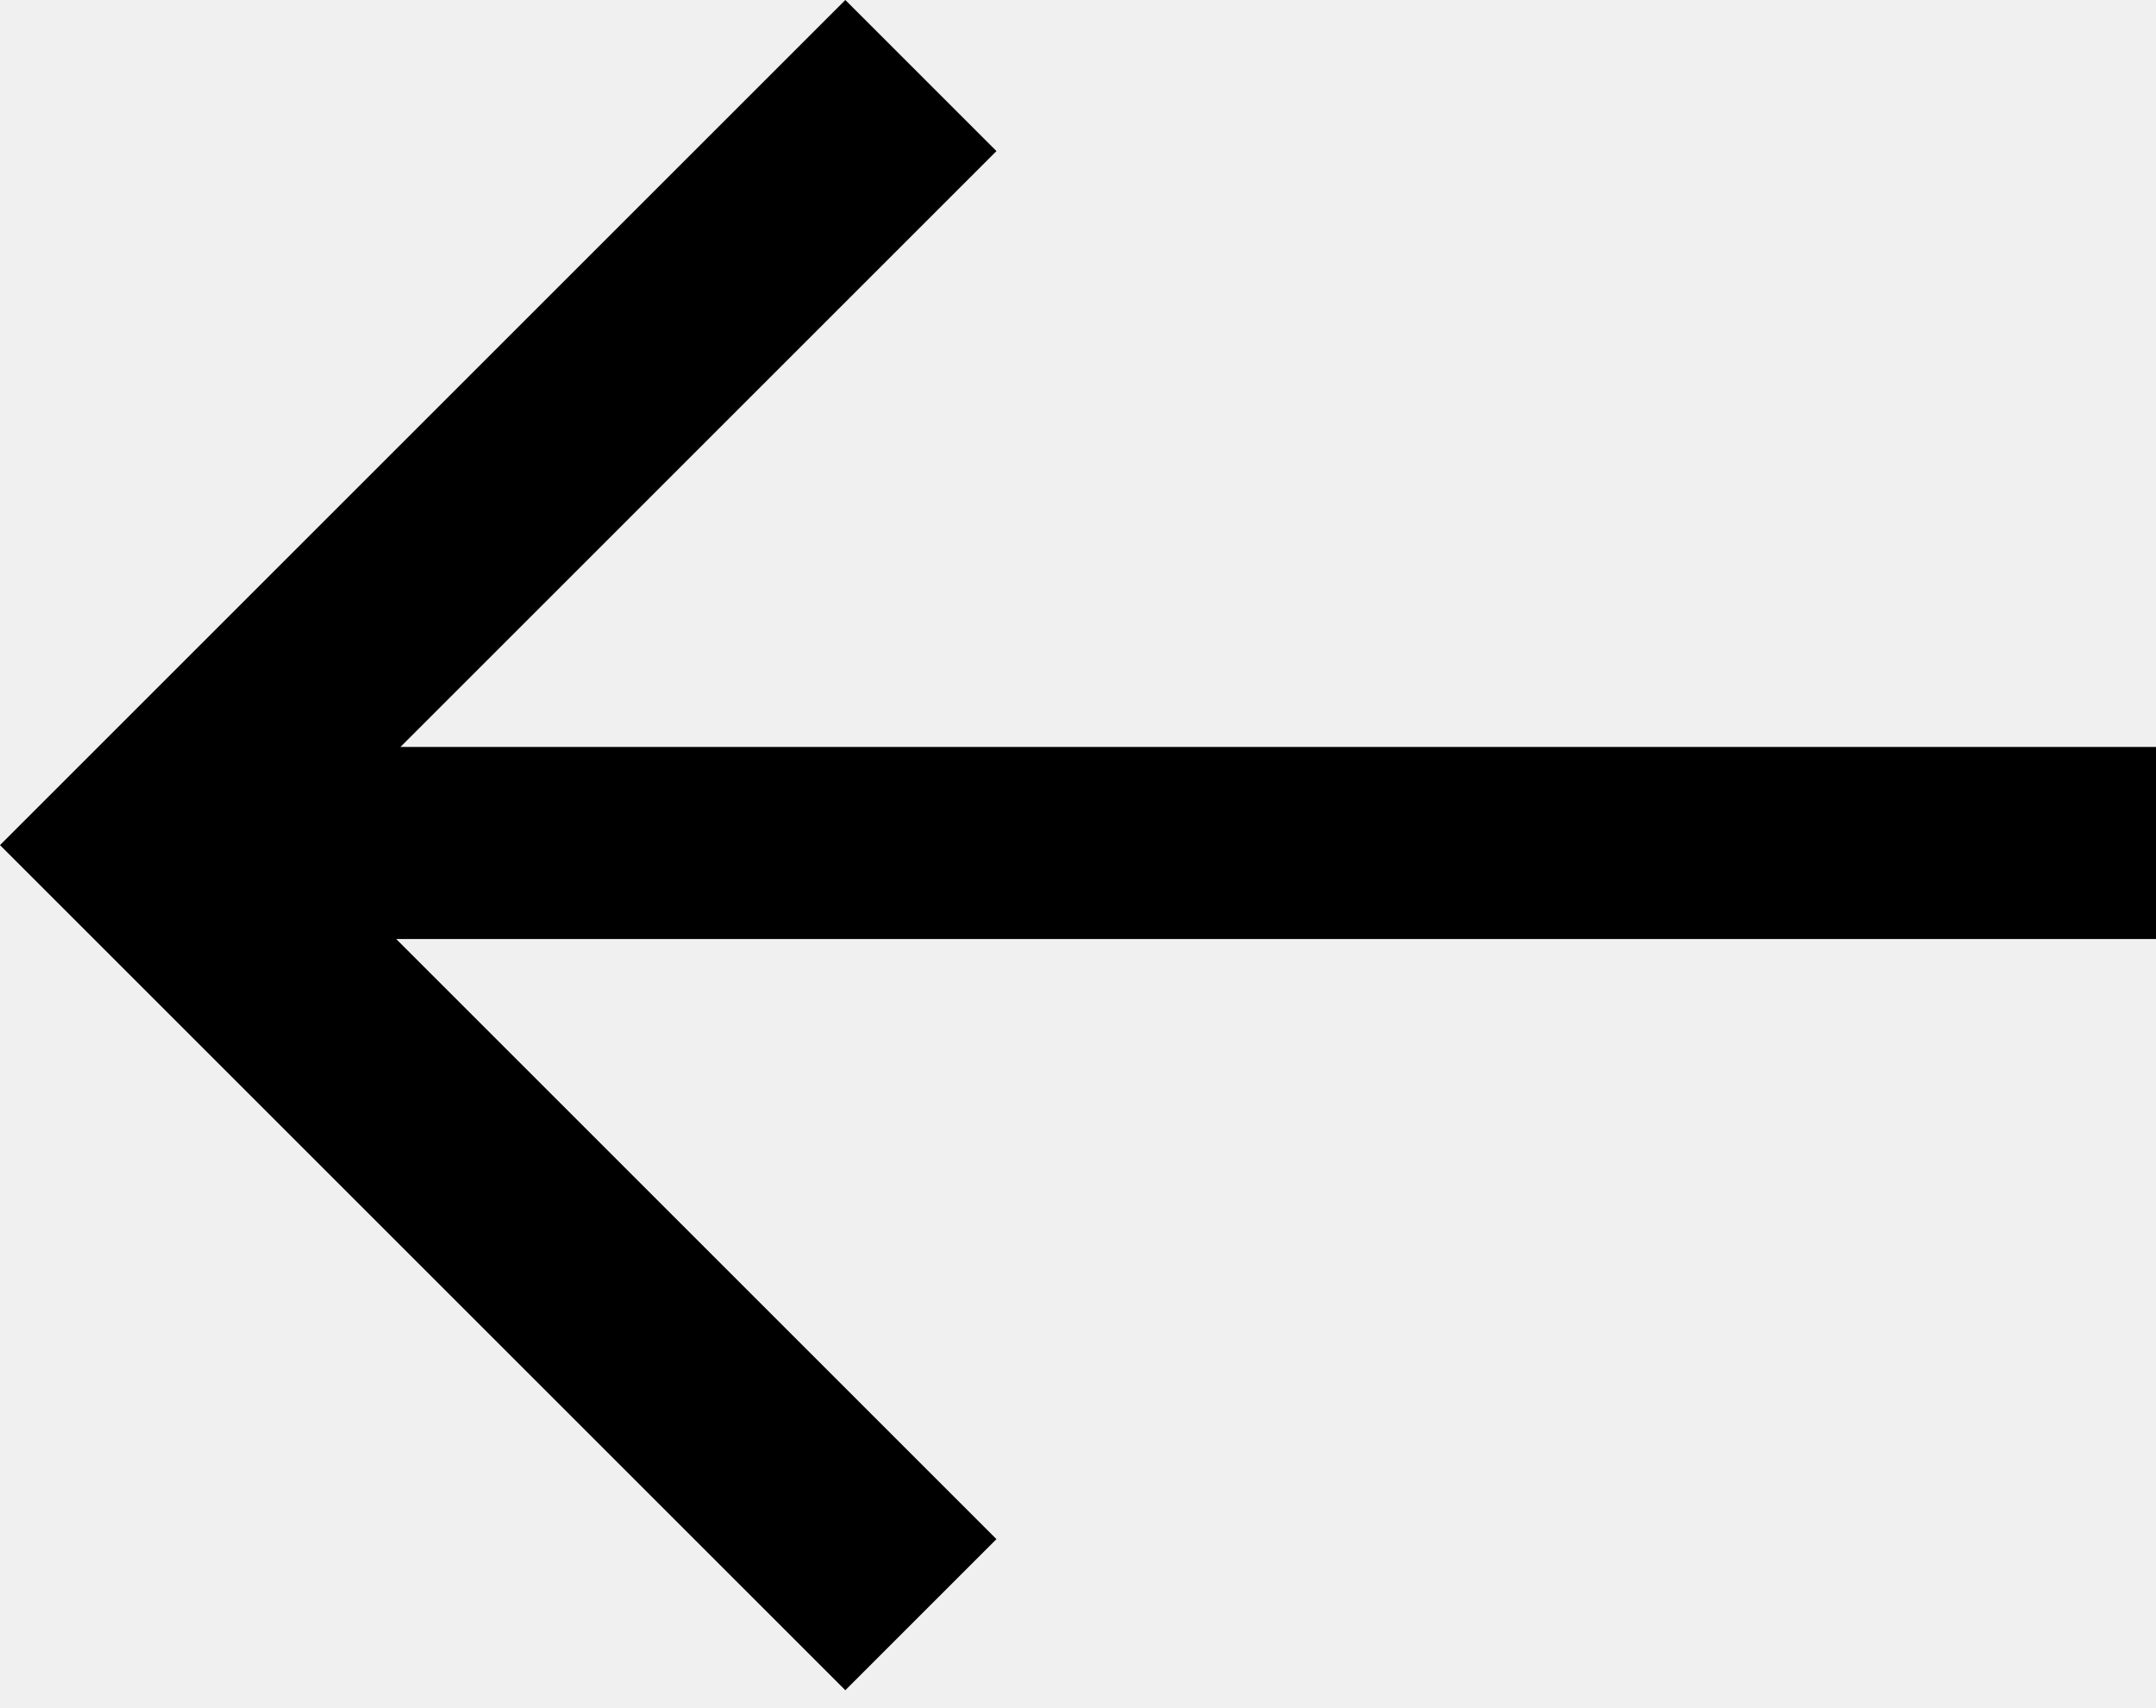
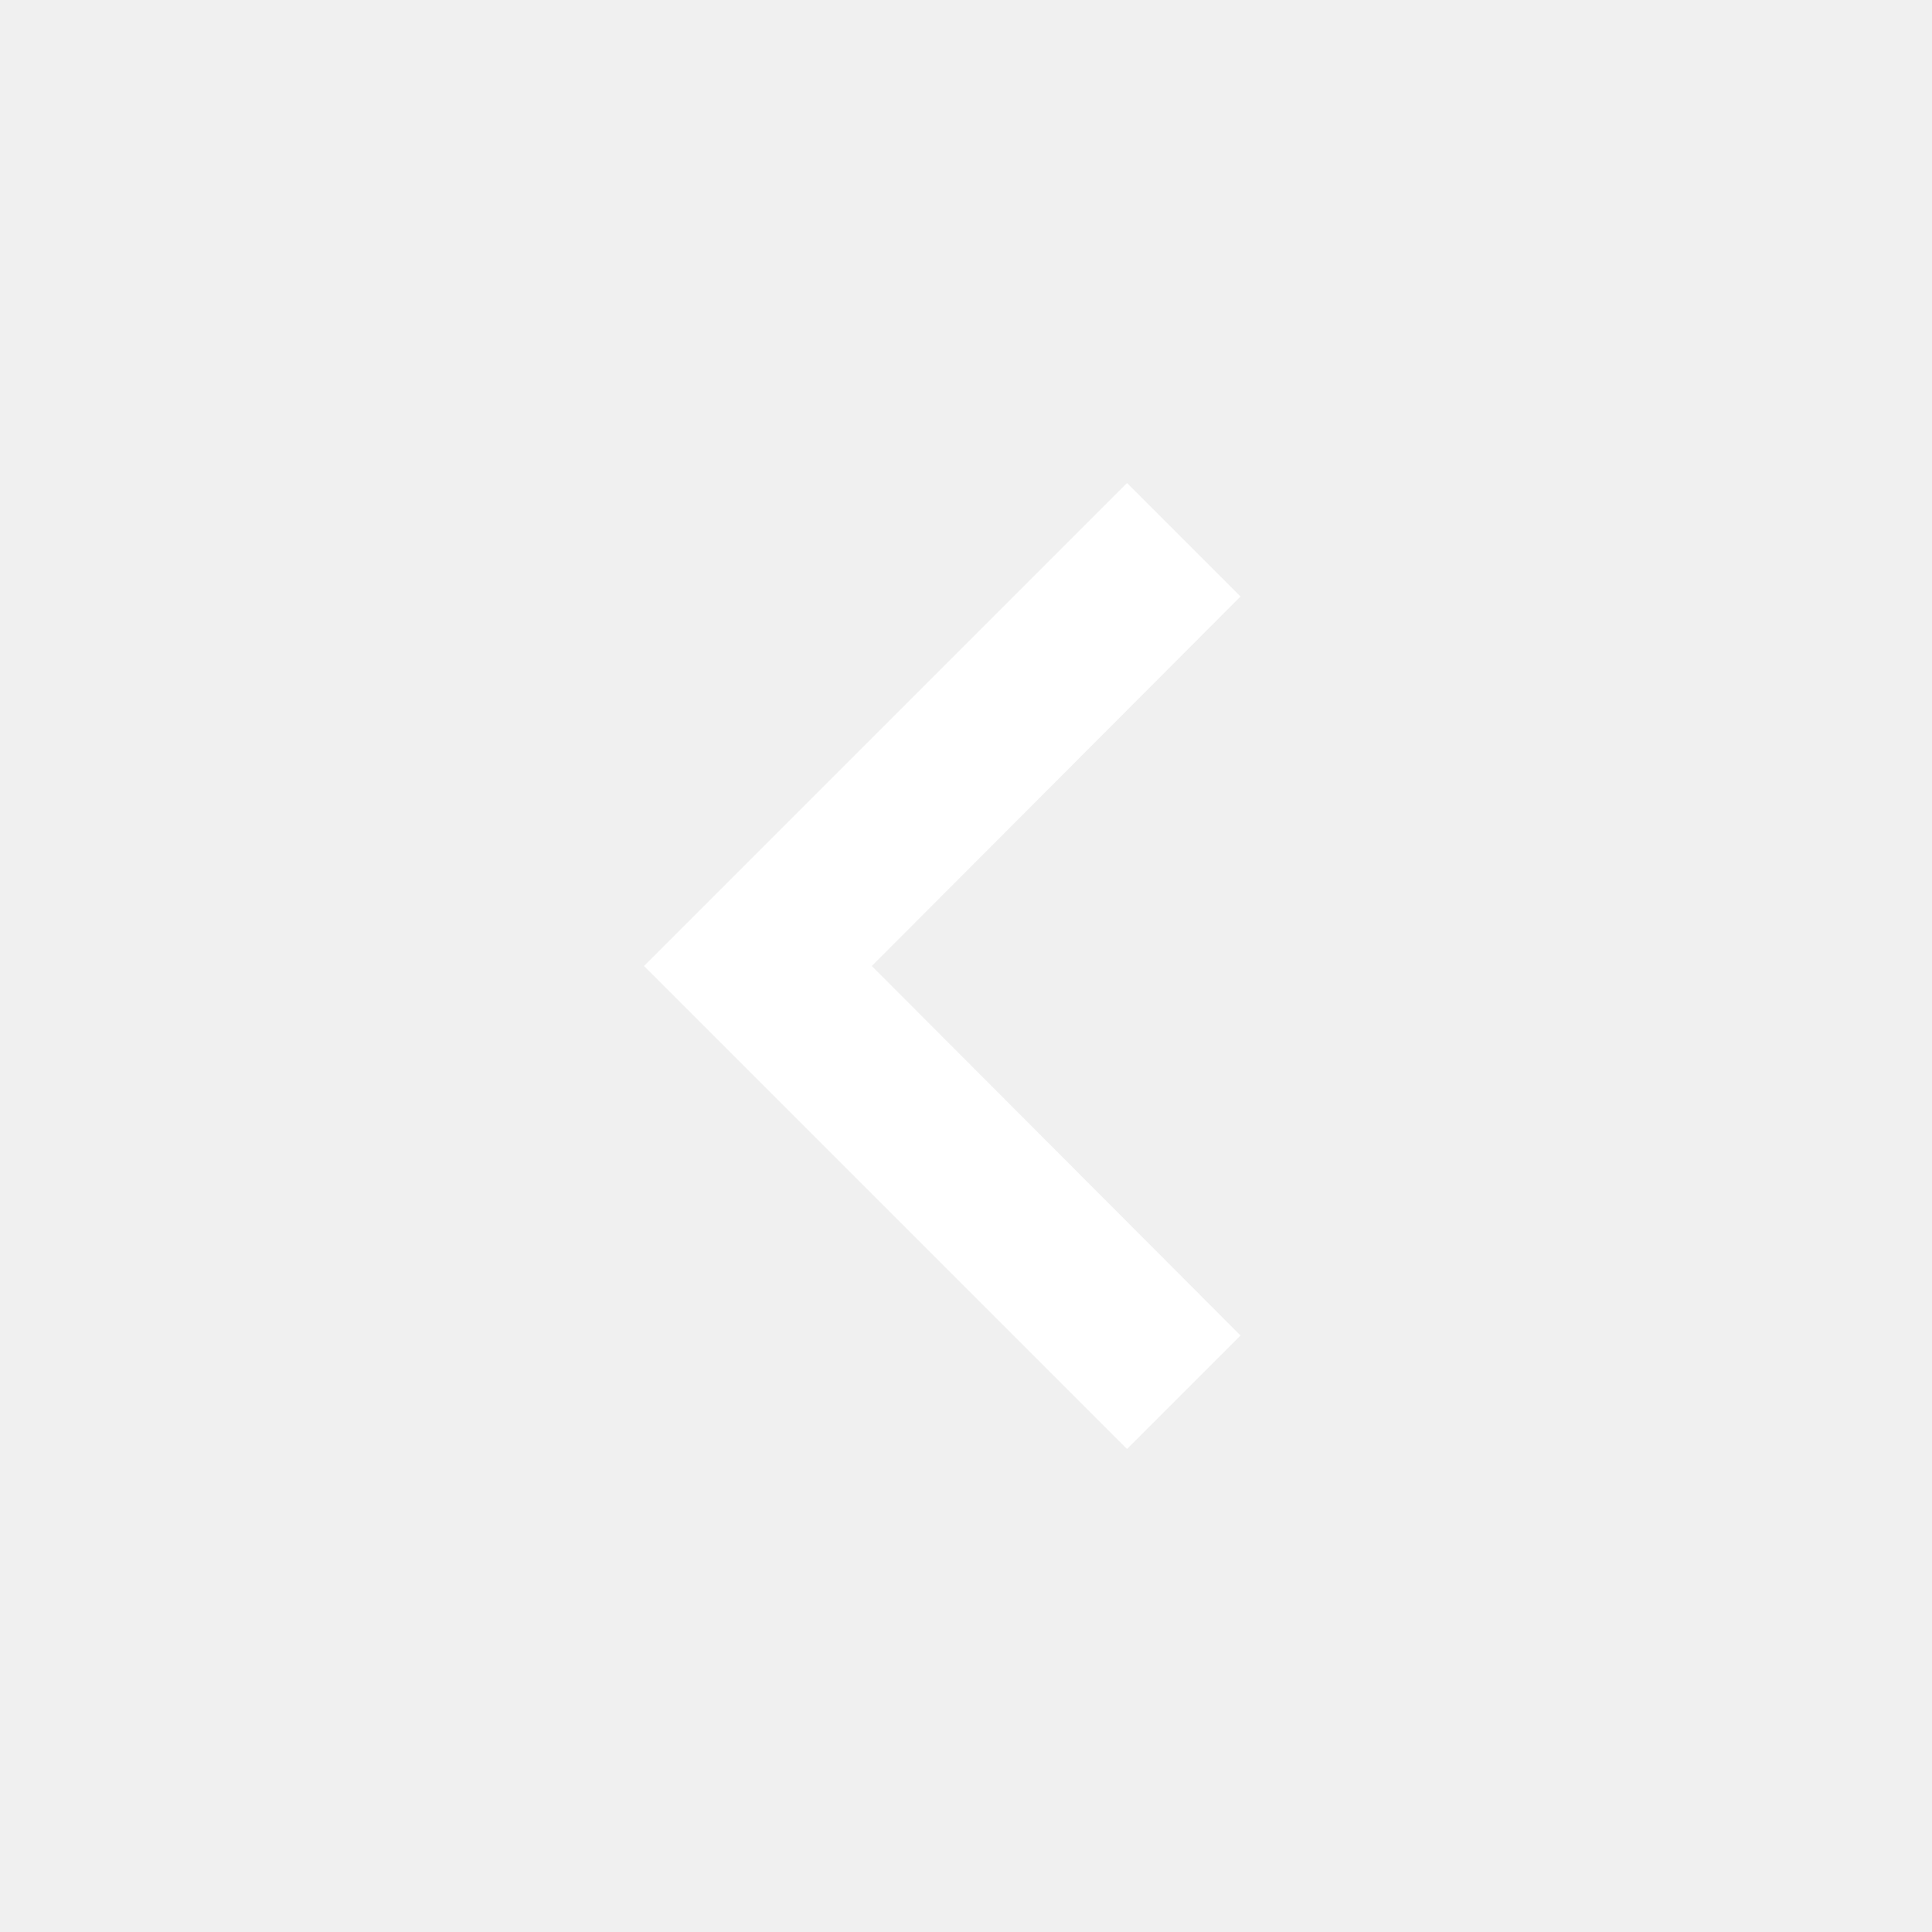
- <svg xmlns="http://www.w3.org/2000/svg" width="101" height="80" viewBox="0 0 101 80" fill="none">
-   <path d="M46.68 7.08L39.6 0L0 39.6L39.6 79.2L46.68 72.12L14.16 39.6L46.68 7.08Z" fill="black" />
-   <line x1="14" y1="39.5" x2="101" y2="39.5" stroke="black" stroke-width="9" />
+ <svg xmlns="http://www.w3.org/2000/svg" width="60" height="60" viewBox="0 0 60 60" fill="none">
+   <path d="M35 45L38.525 41.475L27.075 30L38.525 18.525L35 15L20 30L35 45Z" fill="white" />
</svg>
